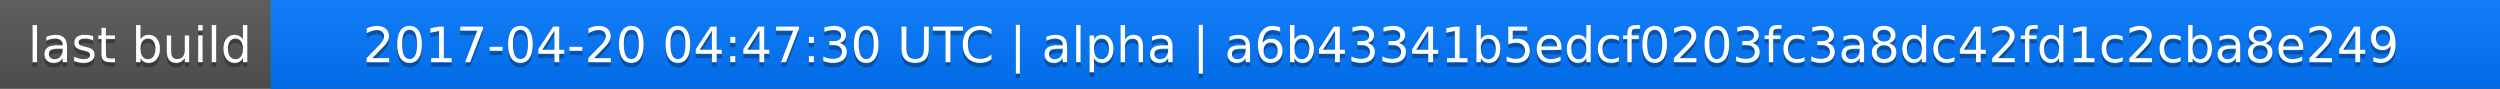
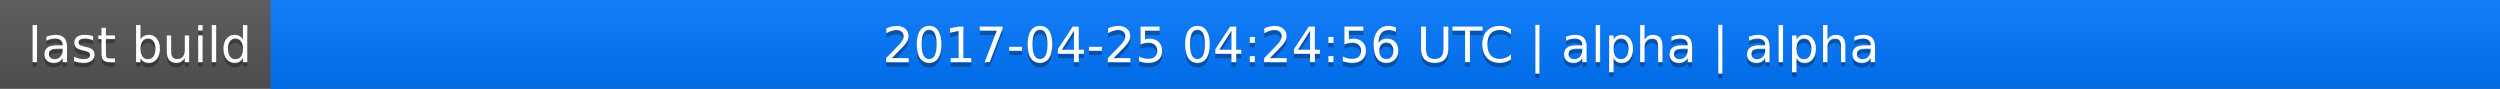
<svg xmlns="http://www.w3.org/2000/svg" width="563" height="20">
  <linearGradient id="a" x2="0" y2="100%">
    <stop offset="0" stop-color="#bbb" stop-opacity=".1" />
    <stop offset="1" stop-opacity=".1" />
  </linearGradient>
  <rect rx="0" width="563" height="20" fill="#555" />
  <rect rx="0" x="61" width="502" height="20" fill="#07f" />
  <path fill="#07f" d="M61 0h4v20h-4z" />
  <rect rx="0" width="563" height="20" fill="url(#a)" />
  <g fill="#fff" text-anchor="middle" font-family="DejaVu Sans,Verdana,Geneva,sans-serif" font-size="11">
    <text x="31.5" y="15" fill="#010101" fill-opacity=".3">last build</text>
    <text x="31.5" y="14">last build</text>
-     <text x="311" y="15" fill="#010101" fill-opacity=".3">2017-04-20 04:47:30 UTC | alpha | a6b43341b5edcf0203fc3a8dc42fd1c2cba8e249</text>
-     <text x="311" y="14">2017-04-20 04:47:30 UTC | alpha | a6b43341b5edcf0203fc3a8dc42fd1c2cba8e249</text>
+     <text x="311" y="15" fill="#010101" fill-opacity=".3">2017-04-25 04:24:56 UTC | alpha | alpha</text>
+     <text x="311" y="14">2017-04-25 04:24:56 UTC | alpha | alpha</text>
  </g>
</svg>
